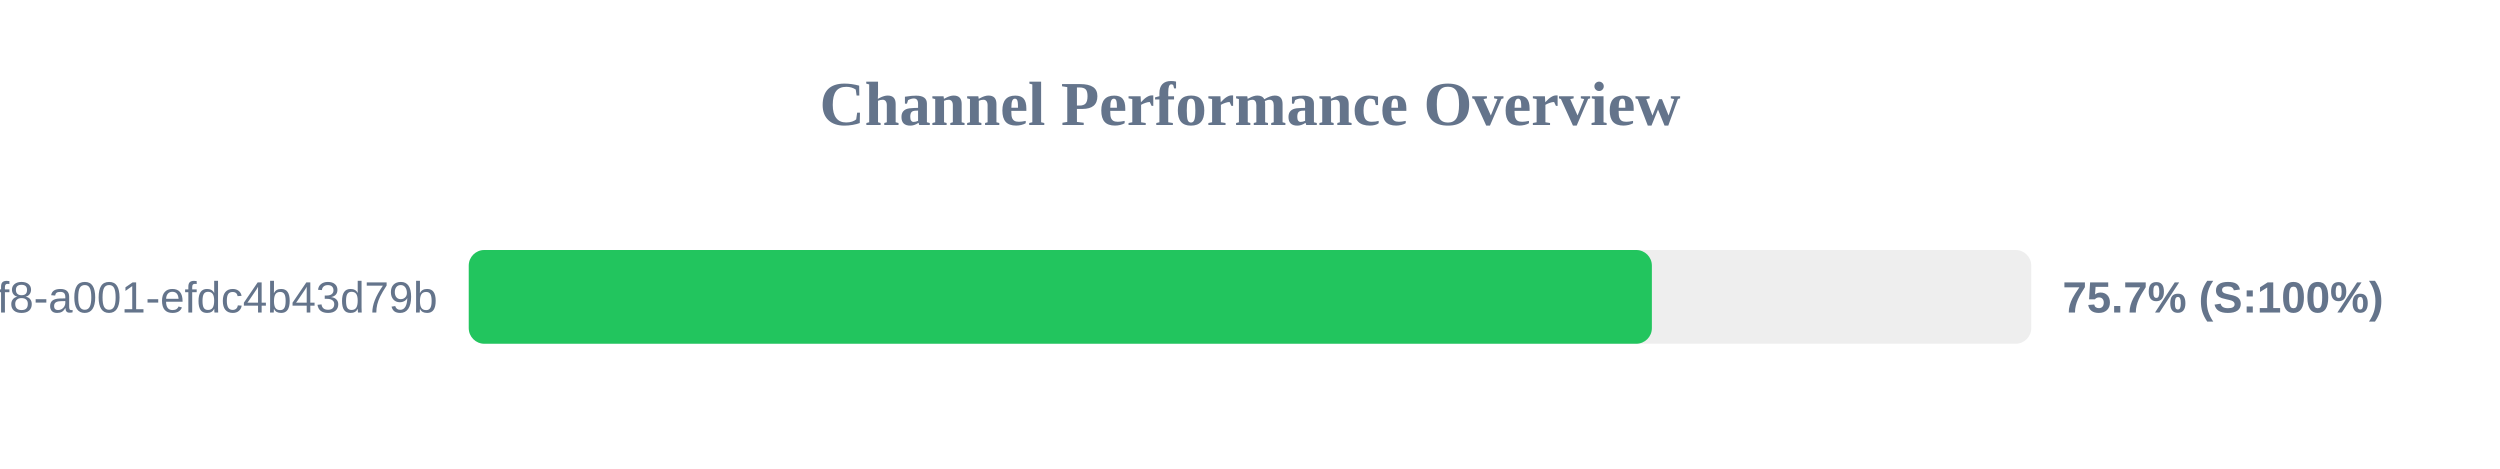
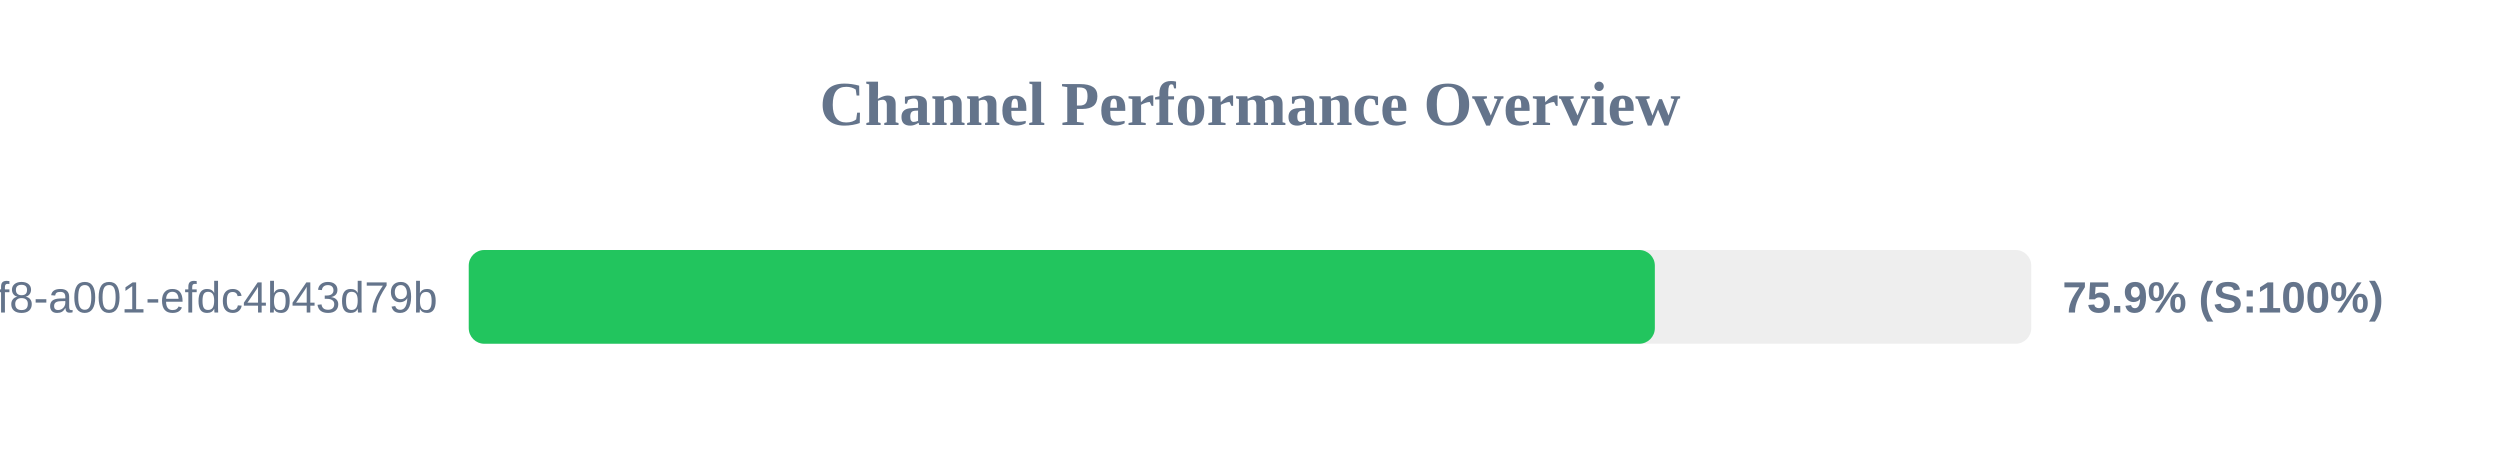
<svg xmlns="http://www.w3.org/2000/svg" width="800" height="150" version="1.1">
  <style>
        .row { font: 14px Arial; fill: #64748b; }
        .score { font: bold 14px Arial; fill: #64748b; }
    </style>
  <text x="400" y="40" text-anchor="middle" font-size="20px" font-weight="bold" fill="#64748b">Channel Performance Overview</text>
  <rect x="150" y="80" width="500" height="30" fill="#eee" rx="5" />
-   <rect x="150" y="80" width="378.6" height="30" fill="#22c55e" rx="5" />
+   <rect x="150" y="80" width="379.55" height="30" fill="#22c55e" rx="5" />
  <text x="140" y="100" text-anchor="end" class="row">?uuid=1fdb6b30-5371-4ff8-a001-efdc4b43d79b</text>
-   <text x="660" y="100" text-anchor="start" class="score">75.7% (S:100%)</text>
+   <text x="660" y="100" text-anchor="start" class="score">75.9% (S:100%)</text>
</svg>
